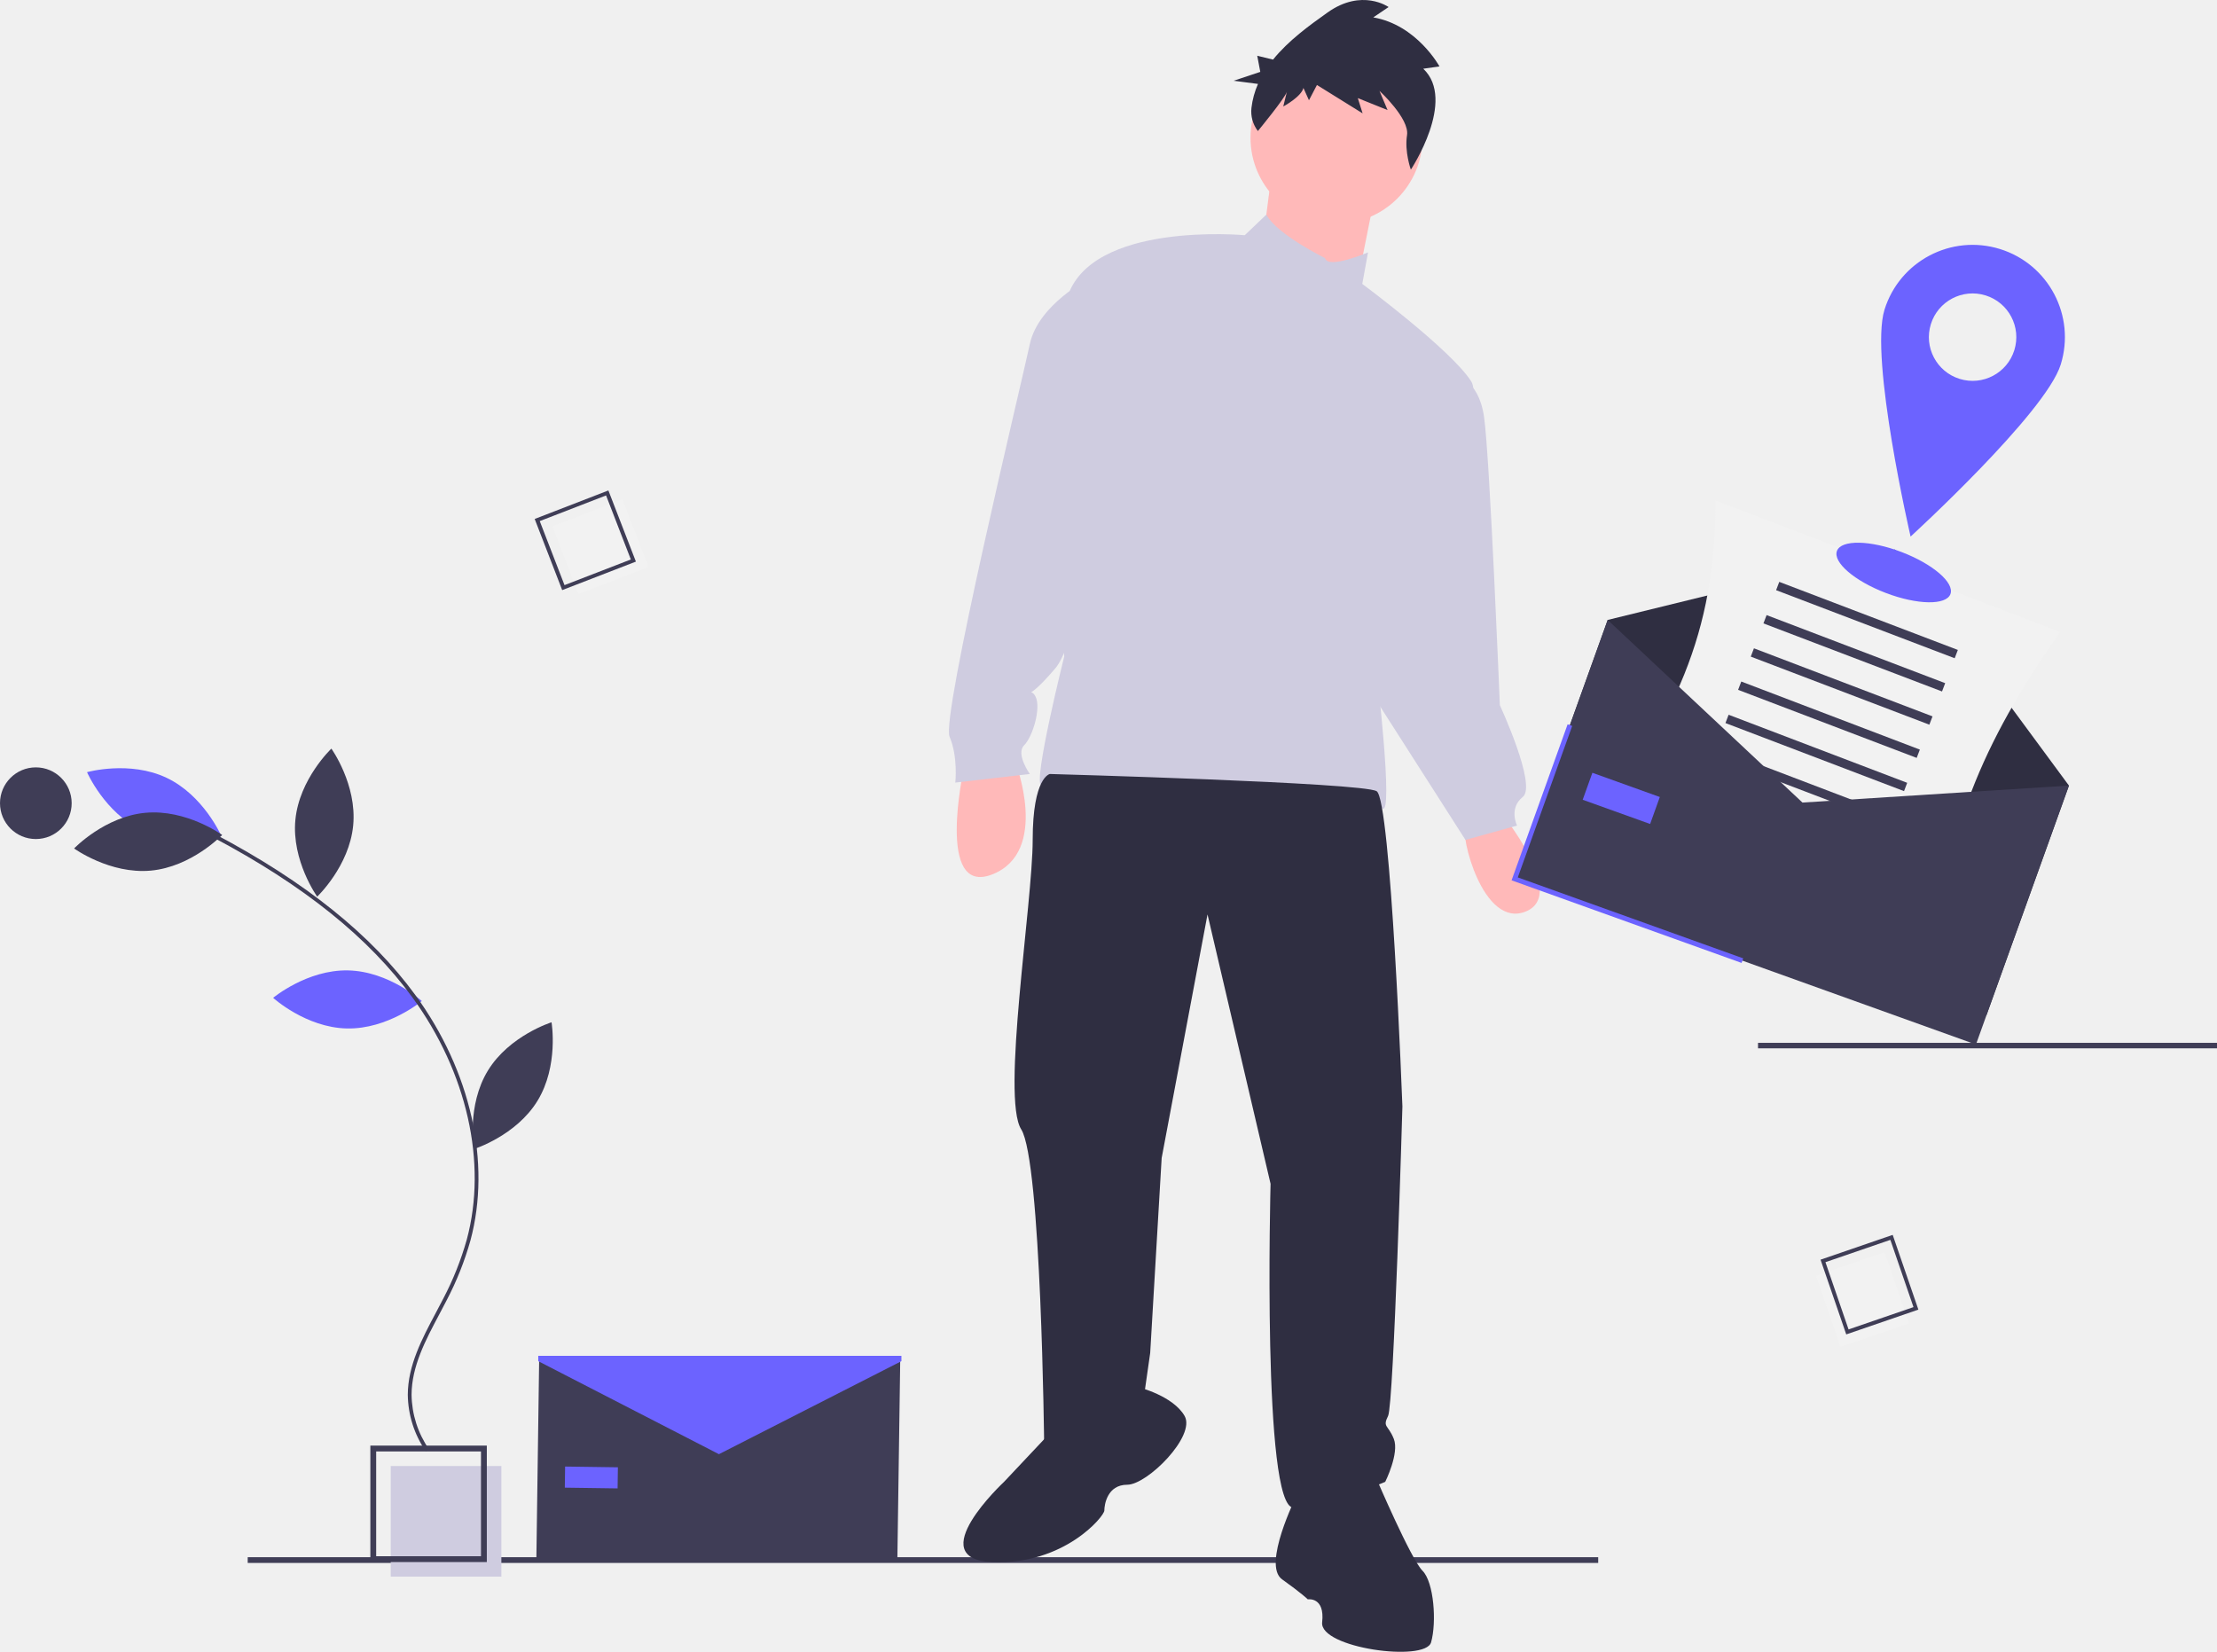
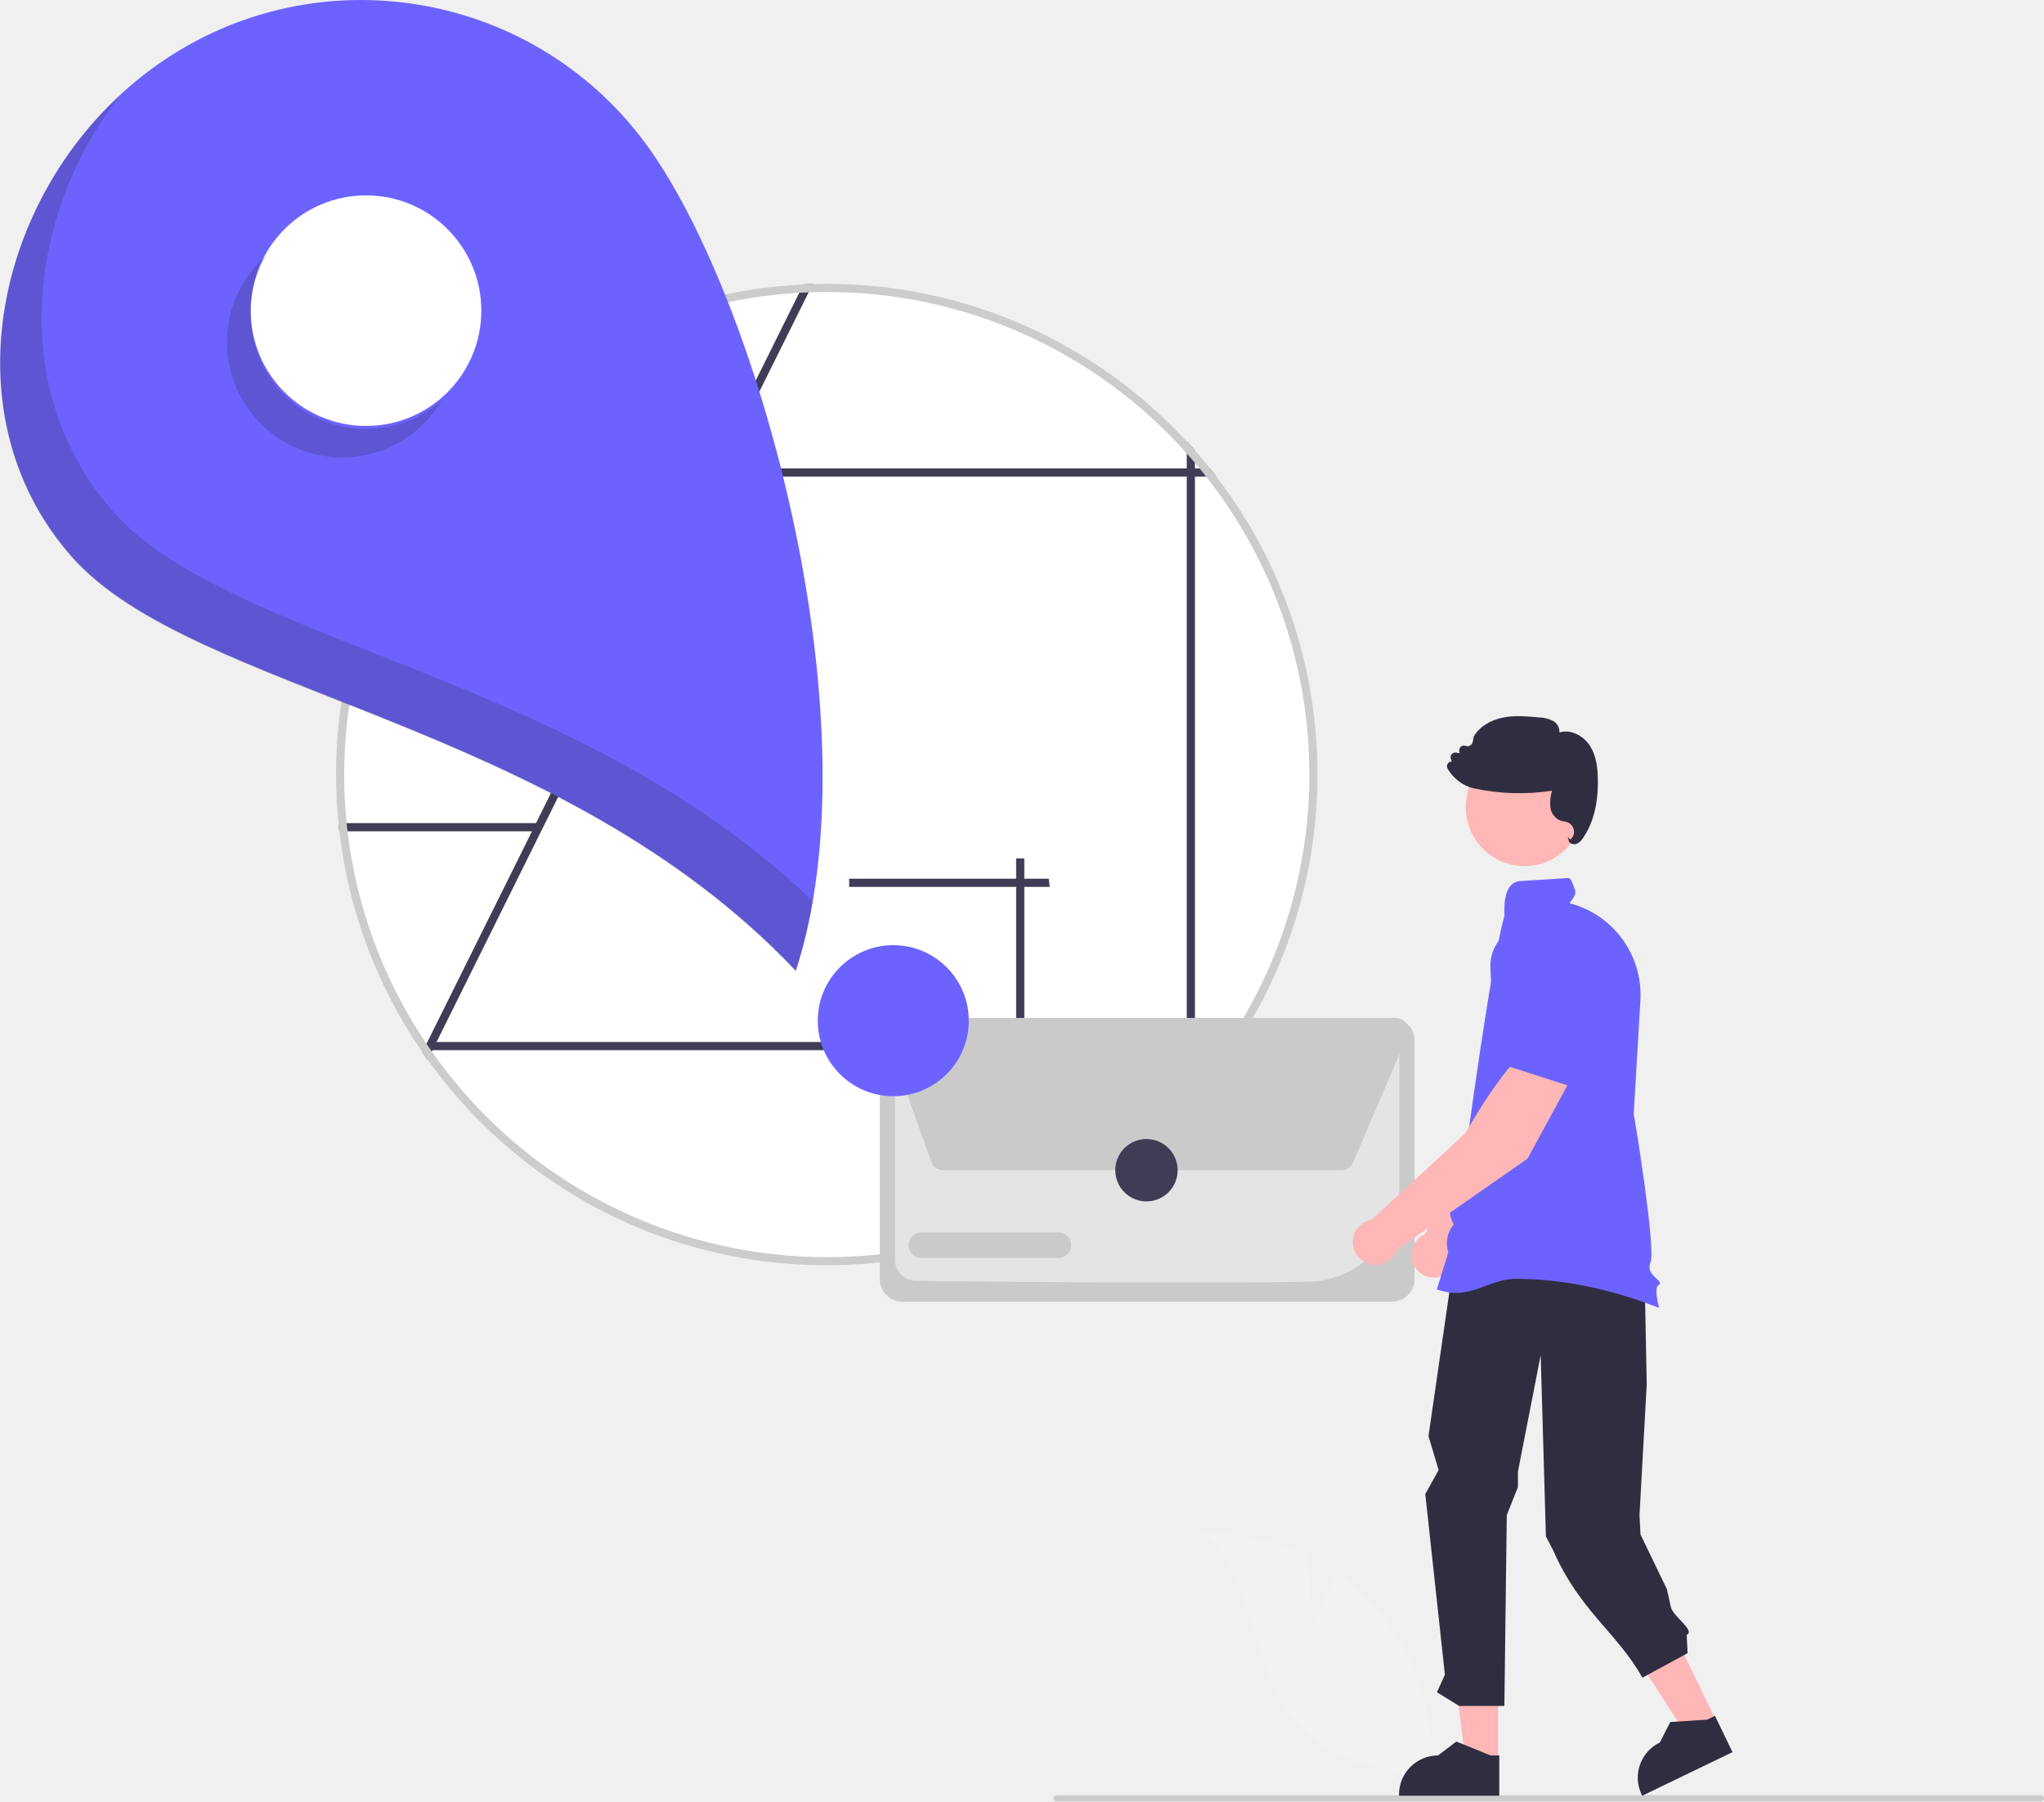
- <svg xmlns="http://www.w3.org/2000/svg" id="e0b35d3b-637f-4cd2-a9fd-b6e76c92ec56" data-name="Layer 1" width="912.921" height="680.228" viewBox="0 0 912.921 680.228">
-   <rect x="102.002" y="641.27" width="556.108" height="2.361" fill="#3f3d56" />
-   <path d="M540.457,426.261s-11.802,53.109,11.802,43.667,9.442-46.028,9.442-46.028Z" transform="translate(-143.5396 -109.886)" fill="#ffb9b9" />
-   <path d="M761.154,443.964s28.325,34.226,10.622,41.307-27.145-31.865-24.784-35.406S761.154,443.964,761.154,443.964Z" transform="translate(-143.5396 -109.886)" fill="#ffb9b9" />
-   <circle cx="550.343" cy="56.731" r="35.406" fill="#ffb9b9" />
-   <polygon points="523.789 70.304 519.068 106.89 558.014 121.052 566.276 79.745 523.789 70.304" fill="#ffb9b9" />
-   <path d="M689.162,216.186s-20.007-9.877-24.166-17.921l-8.88,8.479s-63.731-5.901-73.172,25.964-1.18,147.525-1.18,147.525-12.982,51.929-9.442,53.109,47.208,22.424,108.578,10.622c0,0,27.145-4.721,31.865-1.18s-2.36-56.65-2.36-56.65,47.208-106.218,38.947-119.2-44.848-40.127-44.848-40.127l2.36-12.982S690.342,220.906,689.162,216.186Z" transform="translate(-143.5396 -109.886)" fill="#cfcce0" />
-   <path d="M592.385,224.447s-21.244,10.622-24.784,27.145S531.015,405.018,534.556,413.279,536.916,432.162,536.916,432.162l30.685-3.541s-5.901-8.261-2.36-11.802,7.081-15.343,4.721-20.063-4.721,3.541,8.261-11.802S620.71,229.168,592.385,224.447Z" transform="translate(-143.5396 -109.886)" fill="#cfcce0" />
-   <path d="M742.271,264.574s10.032.59,12.392,17.113,6.491,118.61,6.491,118.61,15.343,33.046,9.442,37.766-2.36,11.802-2.36,11.802l-21.244,5.901-46.028-71.992Z" transform="translate(-143.5396 -109.886)" fill="#cfcce0" />
-   <path d="M575.863,428.622s-7.081,1.18-7.081,27.145-12.982,106.218-4.721,119.2,9.442,129.822,9.442,129.822,22.424,9.442,41.307-21.244l2.36-16.523,4.721-80.254,18.883-100.317L666.738,597.39s-3.541,133.363,9.442,133.363,37.766-10.622,37.766-10.622,5.901-11.802,3.541-17.703-4.721-4.721-2.36-9.442,5.901-127.462,5.901-127.462-4.721-126.281-10.622-129.822S575.863,428.622,575.863,428.622Z" transform="translate(-143.5396 -109.886)" fill="#2f2e41" />
-   <path d="M575.863,700.068l-18.883,20.063s-34.226,31.865-4.721,33.046,46.028-18.883,46.028-21.244,1.18-10.622,9.442-10.622,28.325-20.063,23.604-28.325-18.883-11.802-18.883-11.802Z" transform="translate(-143.5396 -109.886)" fill="#2f2e41" />
-   <path d="M677.36,726.032s-14.162,28.325-5.901,34.226,10.622,8.261,10.622,8.261,7.081-1.18,5.901,9.442,42.487,16.523,44.848,8.261,1.18-24.784-3.541-29.505-18.883-37.766-18.883-37.766S695.063,701.248,677.36,726.032Z" transform="translate(-143.5396 -109.886)" fill="#2f2e41" />
-   <path d="M729.616,138.187l6.67-.947s-9.285-17.09-27.256-20.193l6.308-4.258s-10.962-7.834-25.129,2.236c-7.447,5.293-16.094,11.542-22.454,19.406l-6.506-1.59,1.254,6.643-10.965,3.656L661.555,144.45a34.395,34.395,0,0,0-2.688,9.853,13.21,13.21,0,0,0,2.647,9.543h0s11.346-13.754,11.94-16.187l-1.486,6.081s7.413-3.988,8.304-7.636l2.274,5.066,3.292-6.284L704.638,156.569l-1.976-6.282,12.257,4.929-3.336-7.903s12.428,11.414,11.346,18.238c-1.082,6.824,1.572,14.189,1.572,14.189S743.403,151.222,729.616,138.187Z" transform="translate(-143.5396 -109.886)" fill="#2f2e41" />
-   <rect x="723.921" y="429.45" width="189" height="2.262" fill="#3f3d56" />
-   <rect x="160.896" y="603.708" width="45.558" height="45.558" fill="#cfcce0" />
-   <path d="M344,753.158H296.044V705.202h47.956Zm-45.558-2.398H341.602V707.6H298.442Z" transform="translate(-143.5396 -109.886)" fill="#3f3d56" />
-   <rect x="375.348" y="320.092" width="30.913" height="29.842" transform="translate(-238.0735 53.63808) rotate(-21.14419)" fill="#f2f2f2" />
-   <path d="M405.393,341.159l-30.349,11.738-11.331-29.298L394.061,311.861Zm-29.398,9.686,27.314-10.564-10.198-26.368-27.314,10.564Z" transform="translate(-143.5396 -109.886)" fill="#3f3d56" />
-   <rect x="895.028" y="630.141" width="30.913" height="29.842" transform="translate(1080.944 -535.5666) rotate(71.02706)" fill="#f2f2f2" />
-   <path d="M903.789,659.407,893.21,628.635l29.706-10.213,10.579,30.772Zm-8.565-29.744,9.521,27.695,26.736-9.192-9.521-27.695Z" transform="translate(-143.5396 -109.886)" fill="#3f3d56" />
-   <path d="M286.88,509.508c16.904.363,30.35,12.612,30.35,12.612s-13.96,11.662-30.863,11.299S256.017,520.807,256.017,520.807,269.977,509.145,286.88,509.508Z" transform="translate(-143.5396 -109.886)" fill="#6c63ff" />
-   <path d="M201.897,451.807c15.272,7.255,32.783,2.335,32.783,2.335s-7.249-16.683-22.52-23.938-32.783-2.335-32.783-2.335S186.626,444.552,201.897,451.807Z" transform="translate(-143.5396 -109.886)" fill="#6c63ff" />
-   <path d="M203.45,444.597c16.837-1.539,31.575,9.123,31.575,9.123s-12.561,13.156-29.398,14.695-31.575-9.123-31.575-9.123S186.613,446.136,203.45,444.597Z" transform="translate(-143.5396 -109.886)" fill="#3f3d56" />
-   <path d="M265.17,447.512c-1.614,16.83,8.982,31.615,8.982,31.615s13.212-12.502,14.826-29.332-8.982-31.615-8.982-31.615S266.784,430.682,265.17,447.512Z" transform="translate(-143.5396 -109.886)" fill="#3f3d56" />
-   <path d="M344.466,550.732c-8.831,14.418-5.793,32.352-5.793,32.352s17.357-5.442,26.188-19.859,5.793-32.352,5.793-32.352S353.297,536.314,344.466,550.732Z" transform="translate(-143.5396 -109.886)" fill="#3f3d56" />
-   <path d="M318.845,707.49l1.287-.87a40.321,40.321,0,0,1-7.116-22.361c.036-11.694,5.78-22.51,11.335-32.97,1.031-1.942,2.059-3.877,3.047-5.811a126.848,126.848,0,0,0,9.866-24.768c8.616-32.02.133-69.797-22.692-101.055-18.107-24.796-45.099-46.479-82.518-66.288l-.727,1.373c37.206,19.696,64.025,41.23,81.99,65.832,22.551,30.881,30.942,68.165,22.446,99.735a125.341,125.341,0,0,1-9.749,24.465c-.986,1.927-2.009,3.855-3.037,5.789-5.643,10.627-11.479,21.615-11.516,33.694A41.888,41.888,0,0,0,318.845,707.49Z" transform="translate(-143.5396 -109.886)" fill="#3f3d56" />
-   <circle cx="14.756" cy="330.767" r="14.756" fill="#3f3d56" />
-   <polygon points="818.044 417.926 628.109 349.709 662.018 255.296 780.281 226.293 851.954 323.514 818.044 417.926" fill="#2f2e41" />
-   <path d="M938.575,509.09,796.635,454.984c36.848-49.357,53.325-84.173,53.337-138.959L991.912,370.131C958.937,416.972,945.147,452.185,938.575,509.09Z" transform="translate(-143.5396 -109.886)" fill="#f2f2f2" />
-   <rect x="872.979" y="363.4" width="78.696" height="3.66" transform="translate(46.39006 -410.8959) rotate(20.86657)" fill="#3f3d56" />
-   <rect x="867.764" y="377.081" width="78.696" height="3.66" transform="translate(50.92105 -408.141) rotate(20.86657)" fill="#3f3d56" />
-   <rect x="862.549" y="390.762" width="78.696" height="3.66" transform="translate(55.45204 -405.3861) rotate(20.86657)" fill="#3f3d56" />
-   <rect x="857.334" y="404.442" width="78.696" height="3.66" transform="translate(59.98302 -402.6313) rotate(20.86657)" fill="#3f3d56" />
-   <rect x="852.119" y="418.123" width="78.696" height="3.66" transform="translate(64.51401 -399.8764) rotate(20.86657)" fill="#3f3d56" />
-   <rect x="846.904" y="431.804" width="78.696" height="3.66" transform="translate(69.045 -397.1215) rotate(20.86657)" fill="#3f3d56" />
-   <rect x="841.689" y="445.485" width="78.696" height="3.66" transform="translate(73.57599 -394.3667) rotate(20.86657)" fill="#3f3d56" />
-   <rect x="836.473" y="459.166" width="78.696" height="3.66" transform="translate(78.10697 -391.6118) rotate(20.86657)" fill="#3f3d56" />
-   <polygon points="813.656 430.144 623.721 361.927 662.018 255.296 742.226 330.502 851.954 323.514 813.656 430.144" fill="#3f3d56" />
-   <polygon points="717.148 396.545 622.442 362.53 645.518 298.277 647.401 298.953 625.001 361.323 717.824 394.662 717.148 396.545" fill="#6c63ff" />
-   <rect x="796.39" y="432.766" width="29.505" height="11.802" transform="matrix(0.94114, 0.33802, -0.33802, 0.94114, 52.48444, -358.2489)" fill="#6c63ff" />
-   <polygon points="369.521 642.111 220.865 642.032 222.032 558.576 295.91 591.781 370.688 560.655 369.521 642.111" fill="#3f3d56" />
-   <rect x="376.179" y="713.977" width="21.736" height="8.694" transform="translate(-133.4577 -115.2277) rotate(0.80117)" fill="#6c63ff" />
-   <polygon points="371.185 560.541 296.045 598.848 221.641 560.541 221.641 558.331 371.185 558.331 371.185 560.541" fill="#6c63ff" />
-   <ellipse cx="923.327" cy="345.645" rx="9.03" ry="25" transform="translate(127.9304 975.4112) rotate(-69.13343)" fill="#6c63ff" />
-   <path d="M967.105,212.439a38,38,0,0,0-47.569,25.003c-6.231,20.04,10.751,93.405,10.751,93.405s55.59-50.798,61.822-70.839A38,38,0,0,0,967.105,212.439ZM950.477,265.913a18,18,0,1,1,22.533-11.844A18,18,0,0,1,950.477,265.913Z" transform="translate(-143.5396 -109.886)" fill="#6c63ff" />
+ <svg xmlns="http://www.w3.org/2000/svg" id="bb834c1d-29a7-461b-b2f3-0c91cf2031ce" data-name="Layer 1" width="808.418" height="712.528" viewBox="0 0 808.418 712.528">
+   <path d="M714.967,737.111l-1.984-27.589a89.244,89.244,0,0,0-41.899-9.396c20.432,15.793,18.795,47.358,32.945,68.96a53.681,53.681,0,0,0,40.028,23.722l17.004,9.783A89.952,89.952,0,0,0,740.117,730.244,86.888,86.888,0,0,0,723.749,715.849C720.032,726.52,714.967,737.111,714.967,737.111Z" transform="translate(-195.7908 -93.73606)" fill="#f2f2f2" />
+   <path id="a8455189-ed55-4a18-ae95-69e4c9a5ea4d" data-name="f02c4e45-f306-4b42-b3ad-5ddd3016d7d2" d="M613.681,806.264h389.281a1.247,1.247,0,0,0,0-2.494H613.681a1.247,1.247,0,0,0,0,2.494h0Z" transform="translate(-195.7908 -93.73606)" fill="#ccc" />
+   <path d="M365.83,508.549v.534h.372A5.31,5.31,0,0,1,365.83,508.549Zm2.863-226.338a192.998,192.998,0,0,0-40.001,117.868q.009,9.737.954,19.2c.097,1.084.21,2.167.356,3.235a192.546,192.546,0,0,0,32.819,87.361c.695,1.019,1.407,2.022,2.119,3.025a193.843,193.843,0,0,0,26.308,29.851c78.653,72.627,201.29,67.743,273.917-10.91,1.116-1.181,2.184-2.378,3.235-3.575a193.665,193.665,0,0,0,8.492-246.055c-.825-1.084-1.666-2.167-2.539-3.235q-2.871-3.615-5.953-7.085c-1.051-1.197-2.119-2.394-3.235-3.575A193.513,193.513,0,0,0,522.793,205.979c-1.86,0-3.704.032-5.548.081q-1.844.048-3.688.146a193.749,193.749,0,0,0-142.325,72.772c-.874,1.068-1.714,2.151-2.539,3.235Zm-2.491,226.871a5.327,5.327,0,0,1-.372-.534v.534h.372Z" transform="translate(-195.7908 -93.73606)" fill="#fff" />
+   <path d="M364.472,506.56l.55-1.116,41.182-82.93v-.016l1.602-3.219v-.016L475.837,282.212v-.016l1.602-3.219.016-.016,34.453-69.44,1.65-3.316q1.844-.097,3.688-.146l-1.633,3.3-34.55,69.601v.016l-1.602,3.219v.016L409.648,422.838l-.016.016-41.182,82.994-1.618,3.235-.259.534-1.633,3.284c-.712-1.003-1.424-2.006-2.119-3.025Z" transform="translate(-195.7908 -93.73606)" fill="#3f3d56" />
+   <path d="M408.953,419.279v3.235H330.003c-.146-1.068-.259-2.151-.356-3.235Z" transform="translate(-195.7908 -93.73606)" fill="#3f3d56" />
+   <path d="M531.647,444.514v-3.235h78.951c.146,1.068.259,2.151.356,3.235Z" transform="translate(-195.7908 -93.73606)" fill="#3f3d56" />
+   <path d="M597.682,433.243h3.235v78.951c-1.068.146-2.151.259-3.235.356Z" transform="translate(-195.7908 -93.73606)" fill="#3f3d56" />
+   <path d="M676.893,282.212c-.825-1.084-1.666-2.167-2.539-3.235h-5.953v-7.085c-1.051-1.197-2.119-2.394-3.235-3.575v10.659H371.233c-.874,1.068-1.714,2.151-2.539,3.235H665.166V531.841c1.116-1.181,2.184-2.378,3.235-3.575V282.212Z" transform="translate(-195.7908 -93.73606)" fill="#3f3d56" />
+   <rect x="170.036" y="412.11" width="300.957" height="3.235" fill="#3f3d56" />
+   <path d="M365.83,508.549v.534h.372A5.31,5.31,0,0,1,365.83,508.549Zm2.863-226.338a192.998,192.998,0,0,0-40.001,117.868q.009,9.737.954,19.2c.097,1.084.21,2.167.356,3.235a192.546,192.546,0,0,0,32.819,87.361c.695,1.019,1.407,2.022,2.119,3.025a193.843,193.843,0,0,0,26.308,29.851c78.653,72.627,201.29,67.743,273.917-10.91,1.116-1.181,2.184-2.378,3.235-3.575a193.665,193.665,0,0,0,8.492-246.055c-.825-1.084-1.666-2.167-2.539-3.235q-2.871-3.615-5.953-7.085c-1.051-1.197-2.119-2.394-3.235-3.575A193.513,193.513,0,0,0,522.793,205.979c-1.86,0-3.704.032-5.548.081q-1.844.048-3.688.146a193.749,193.749,0,0,0-142.325,72.772c-.874,1.068-1.714,2.151-2.539,3.235Zm-35.44,140.302c-.145-1.068-.258-2.151-.372-3.235a190.897,190.897,0,0,1,39.888-137.067c.857-1.084,1.715-2.167,2.604-3.235a190.621,190.621,0,0,1,136.534-69.456c1.229-.065,2.459-.129,3.704-.162q3.566-.146,7.182-.146a190.324,190.324,0,0,1,142.373,63.891c1.116,1.229,2.2,2.459,3.235,3.72.631.712,1.229,1.423,1.812,2.151.889,1.068,1.746,2.151,2.604,3.235a190.481,190.481,0,0,1-4.416,241.122c-1.035,1.262-2.119,2.491-3.235,3.72a190.643,190.643,0,0,1-33.089,29.438c-86.261,60.372-205.13,39.386-265.502-46.875-.13-.178-.259-.356-.372-.534a5.31,5.31,0,0,1-.372-.534q-.703-.995-1.358-1.99a189.167,189.167,0,0,1-31.218-84.046Zm32.949,86.569a5.327,5.327,0,0,1-.372-.534v.534h.372Z" transform="translate(-195.7908 -93.73606)" fill="#ccc" />
+   <path d="M746.34,608.558h-193.65a8.941,8.941,0,0,1-8.931-8.931v-94.357a8.941,8.941,0,0,1,8.931-8.931h193.65a8.941,8.941,0,0,1,8.931,8.931v94.357A8.941,8.941,0,0,1,746.34,608.558Z" transform="translate(-195.7908 -93.73606)" fill="#cacaca" />
+   <path d="M661.041,600.965c-42.411,0-86.633-.405-103.133-.668a8.32,8.32,0,0,1-8.148-8.286V505.277a2.941,2.941,0,0,1,2.93-2.938H746.334a2.94,2.94,0,0,1,2.937,2.93v58.848a36.714,36.714,0,0,1-36.096,36.57C697.797,600.887,679.588,600.965,661.041,600.965Z" transform="translate(-195.7908 -93.73606)" fill="#e4e4e4" />
+   <path d="M726.348,556.561H568.783a4.963,4.963,0,0,1-4.665-3.29l-17.833-50.032a4.953,4.953,0,0,1,4.658-6.615l196.958-.275h.007a4.953,4.953,0,0,1,4.552,6.904l-.27-.116.27.116-21.56,50.307A4.947,4.947,0,0,1,726.348,556.561Z" transform="translate(-195.7908 -93.73606)" fill="#cacaca" />
+   <path d="M614.452,591.237H560.12a5.048,5.048,0,0,1,0-10.095h54.333a5.048,5.048,0,0,1,0,10.095Z" transform="translate(-195.7908 -93.73606)" fill="#cacaca" />
+   <circle cx="453.431" cy="462.825" r="12.338" fill="#3f3d56" />
+   <path d="M258.161,119.249a139.809,139.809,0,0,1,194.807,33.808c44.459,63.13,89.07,228.674,57.579,324.575-93.929-99.215-238.233-109.525-286.194-163.576C173.105,256.301,195.031,163.707,258.161,119.249Z" transform="translate(-195.7908 -93.73606)" fill="#6c63ff" />
+   <circle id="faf5c3b1-f7bb-4793-8f76-a694569c182e" data-name="b262ea8c-1946-46c9-a449-3a1996c39394" cx="144.772" cy="122.871" r="45.596" fill="#fff" />
+   <circle id="e618366e-6f5c-4381-83a5-490aecbf791d" data-name="bcc29a3a-8123-4529-80aa-6f70df2823cf" cx="353.301" cy="403.688" r="29.865" fill="#6c63ff" />
+   <path d="M291.78,206.086a45.595,45.595,0,1,0,78.75,45.98,45.59,45.59,0,0,1-69.417-57.289A45.595,45.595,0,0,0,291.78,206.086Z" transform="translate(-195.7908 -93.73606)" fill="#231f20" opacity="0.2" style="isolation:isolate" />
+   <path d="M224.267,314.271c47.961,54.051,192.265,64.36,286.194,163.576a193.394,193.394,0,0,0,6.751-27.759C423.33,359.892,287.06,348.493,240.721,296.271c-41.474-46.74-35.018-116.294,2.412-164.69C191.798,179.167,177.303,261.344,224.267,314.271Z" transform="translate(-195.7908 -93.73606)" fill="#231f20" opacity="0.2" style="isolation:isolate" />
+   <path d="M820.42,505.241,801.056,499.343c-8.429,10.163-15.417,39.602-15.417,39.602L759.138,582.009A8.937,8.937,0,1,0,771.88,590.771l40.109-48.693Z" transform="translate(-195.7908 -93.73606)" fill="#ffb6b6" />
+   <path d="M820.049,509.941l3.579-29.312L815.606,467.233a16.433,16.433,0,0,0-15.452-7.881h0a16.394,16.394,0,0,0-14.899,16.705c.301,12.598,2.286,28.53,10.031,32.883l.078.044Z" transform="translate(-195.7908 -93.73606)" fill="#6c63ff" />
+   <polygon points="678.959 681.066 667.348 686.67 640.203 644.55 657.341 636.278 678.959 681.066" fill="#ffb6b6" />
+   <path d="M881.007,786.717l-35.707,17.236-.218-.452a15.433,15.433,0,0,1,7.189-20.607l.001-0,4.133-8.097,14.558-.926,3.117-1.505Z" transform="translate(-195.7908 -93.73606)" fill="#2f2e41" />
+   <polygon points="592.527 696.767 579.634 696.766 573.5 647.033 592.53 647.034 592.527 696.767" fill="#ffb6b6" />
+   <path d="M788.772,803.953l-39.649-.001v-.501a15.433,15.433,0,0,1,15.433-15.432h.001l7.242-5.494,13.513,5.495,3.461 0Z" transform="translate(-195.7908 -93.73606)" fill="#2f2e41" />
+   <path d="M775.54,559.85,760.765,661.737l4.021,13.406-5.276,9.495,7.748,71.464-3.145,6.924,8.788,5.42h17.882l.949-75.49,4.417-11.084v-6.108l8.992-46.032,2.074,71.66,2.871,5.537c10.693,24.262,25.098,32.205,35.282,50.34l17.883-9.686-.375-7.224c3.592-1.819-5.394-7.135-6.257-11.068l-1.564-7.042-10.431-21.608-.398-7.61,2.855-51.756-1.343-69.696L822.279,553.644Z" transform="translate(-195.7908 -93.73606)" fill="#2f2e41" />
+   <circle cx="602.964" cy="319.3" r="23.232" fill="#ffb6b6" />
+   <path d="M764.428,603.803l-.339-.118,4.497-14.614a11.904,11.904,0,0,1,2.147-11.099c-.727-1.259-3.726-7.203,1.157-12.254-.292-1.473-1.76-10.189,3.364-14.45,0,0,9.942-75.356,15.519-95.26.162-1.456-1.144-13.346,6.356-13.812,3.956-.246,9.892-.621,18.801-1.196,1.151-.083,1.825,1.861,2.847,5.024.692,2.14-2.867,5.064-2.006,5.016l.061-.004.059.016A37.455,37.455,0,0,1,844.586,489.33l-2.648,45.026c.401,1.811,8.836,53.156,6.631,58.668-1.251,3.126.882,5.074,2.439,6.496.802.733,1.382,1.262,1.301,1.841a.965.965,0,0,1-.601.709c-1.409.704-.63,5.535.192,8.415l.084.294-.272.14c-.314.161-25.525-11.401-56.153-11.402C784.015,599.516,777.342,608.308,764.428,603.803Z" transform="translate(-195.7908 -93.73606)" fill="#6c63ff" />
+   <path d="M817.166,427.32a1.935,1.935,0,0,1-.987-1.229l-.331-1.349,1.018,1.061a4.021,4.021,0,0,0-1.177-6.873,8.438,8.438,0,0,0-1.374-.334,9.511,9.511,0,0,1-1.439-.347,6.562,6.562,0,0,1-3.938-5.535,17.389,17.389,0,0,1,.689-6.243,85.018,85.018,0,0,1-30.843-.927,14.316,14.316,0,0,1-4.427-1.741,17.148,17.148,0,0,1-6.057-6.094,1.83,1.83,0,0,1,.248-2.156,1.991,1.991,0,0,1,1.448-.637l-.371-1.005a1.893,1.893,0,0,1,2.123-2.517l1.315.246-.126-.874a1.892,1.892,0,0,1,2.539-2.042,2.085,2.085,0,0,0,2.777-1.532l.452-2.196.045-.116c2.225-3.706,6.499-6.4,11.726-7.391,4.662-.883,9.421-.437,14.025-.006a12.84,12.84,0,0,1,5.607,1.416,4.9,4.9,0,0,1,2.445,4.523c4.533-1.394,9.397,1.383,11.801,4.882,2.859,4.161,3.321,9.381,3.405,13.464.197,9.651-1.791,17.547-5.909,23.469a5.529,5.529,0,0,1-2.55,2.266,2.616,2.616,0,0,1-.844.136A2.712,2.712,0,0,1,817.166,427.32Z" transform="translate(-195.7908 -93.73606)" fill="#2f2e41" />
+   <path d="M818.002,518.794l-17.053-10.906c-10.859,7.511-25.534,33.971-25.534,33.971l-37.141,34.313a8.937,8.937,0,1,0,9.905,11.876l51.763-36.06Z" transform="translate(-195.7908 -93.73606)" fill="#ffb6b6" />
+   <path d="M816.376,523.219,827.733,495.961l-4.108-15.064A16.433,16.433,0,0,0,810.874,469.138h0a16.394,16.394,0,0,0-18.855,12.063c-3.111,12.212-5.5,28.088.783,34.37l.064.064Z" transform="translate(-195.7908 -93.73606)" fill="#6c63ff" />
</svg>
